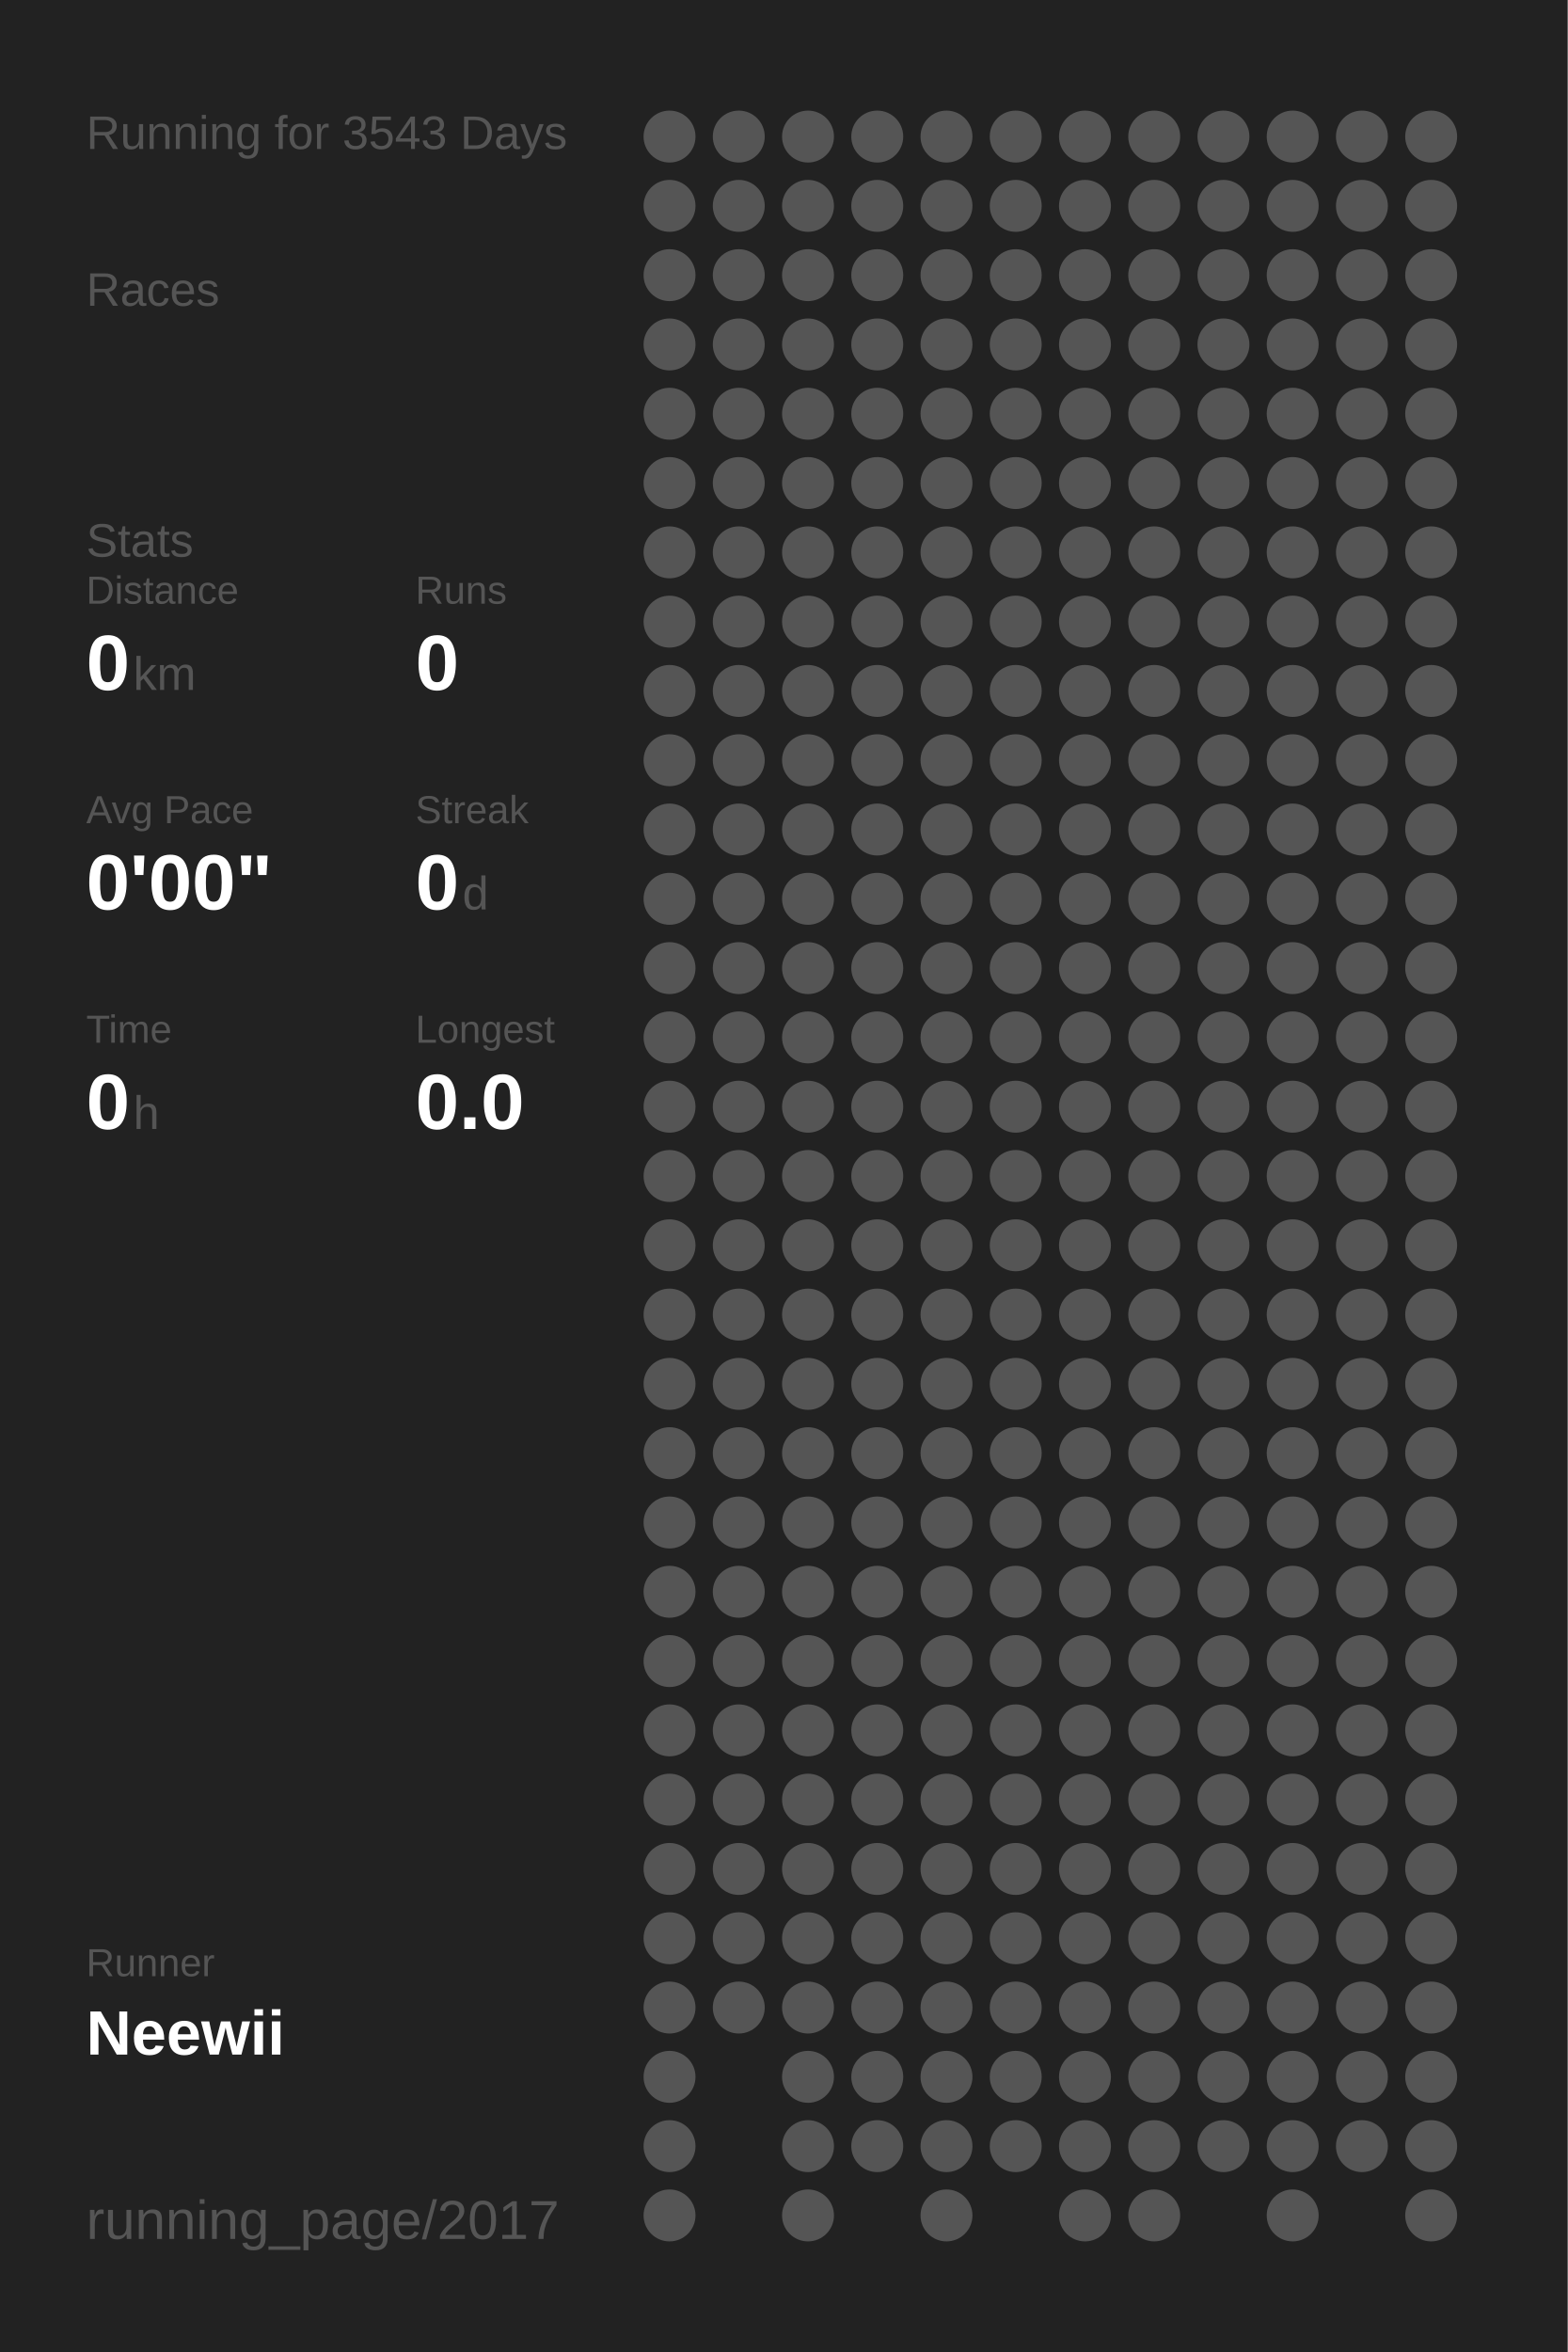
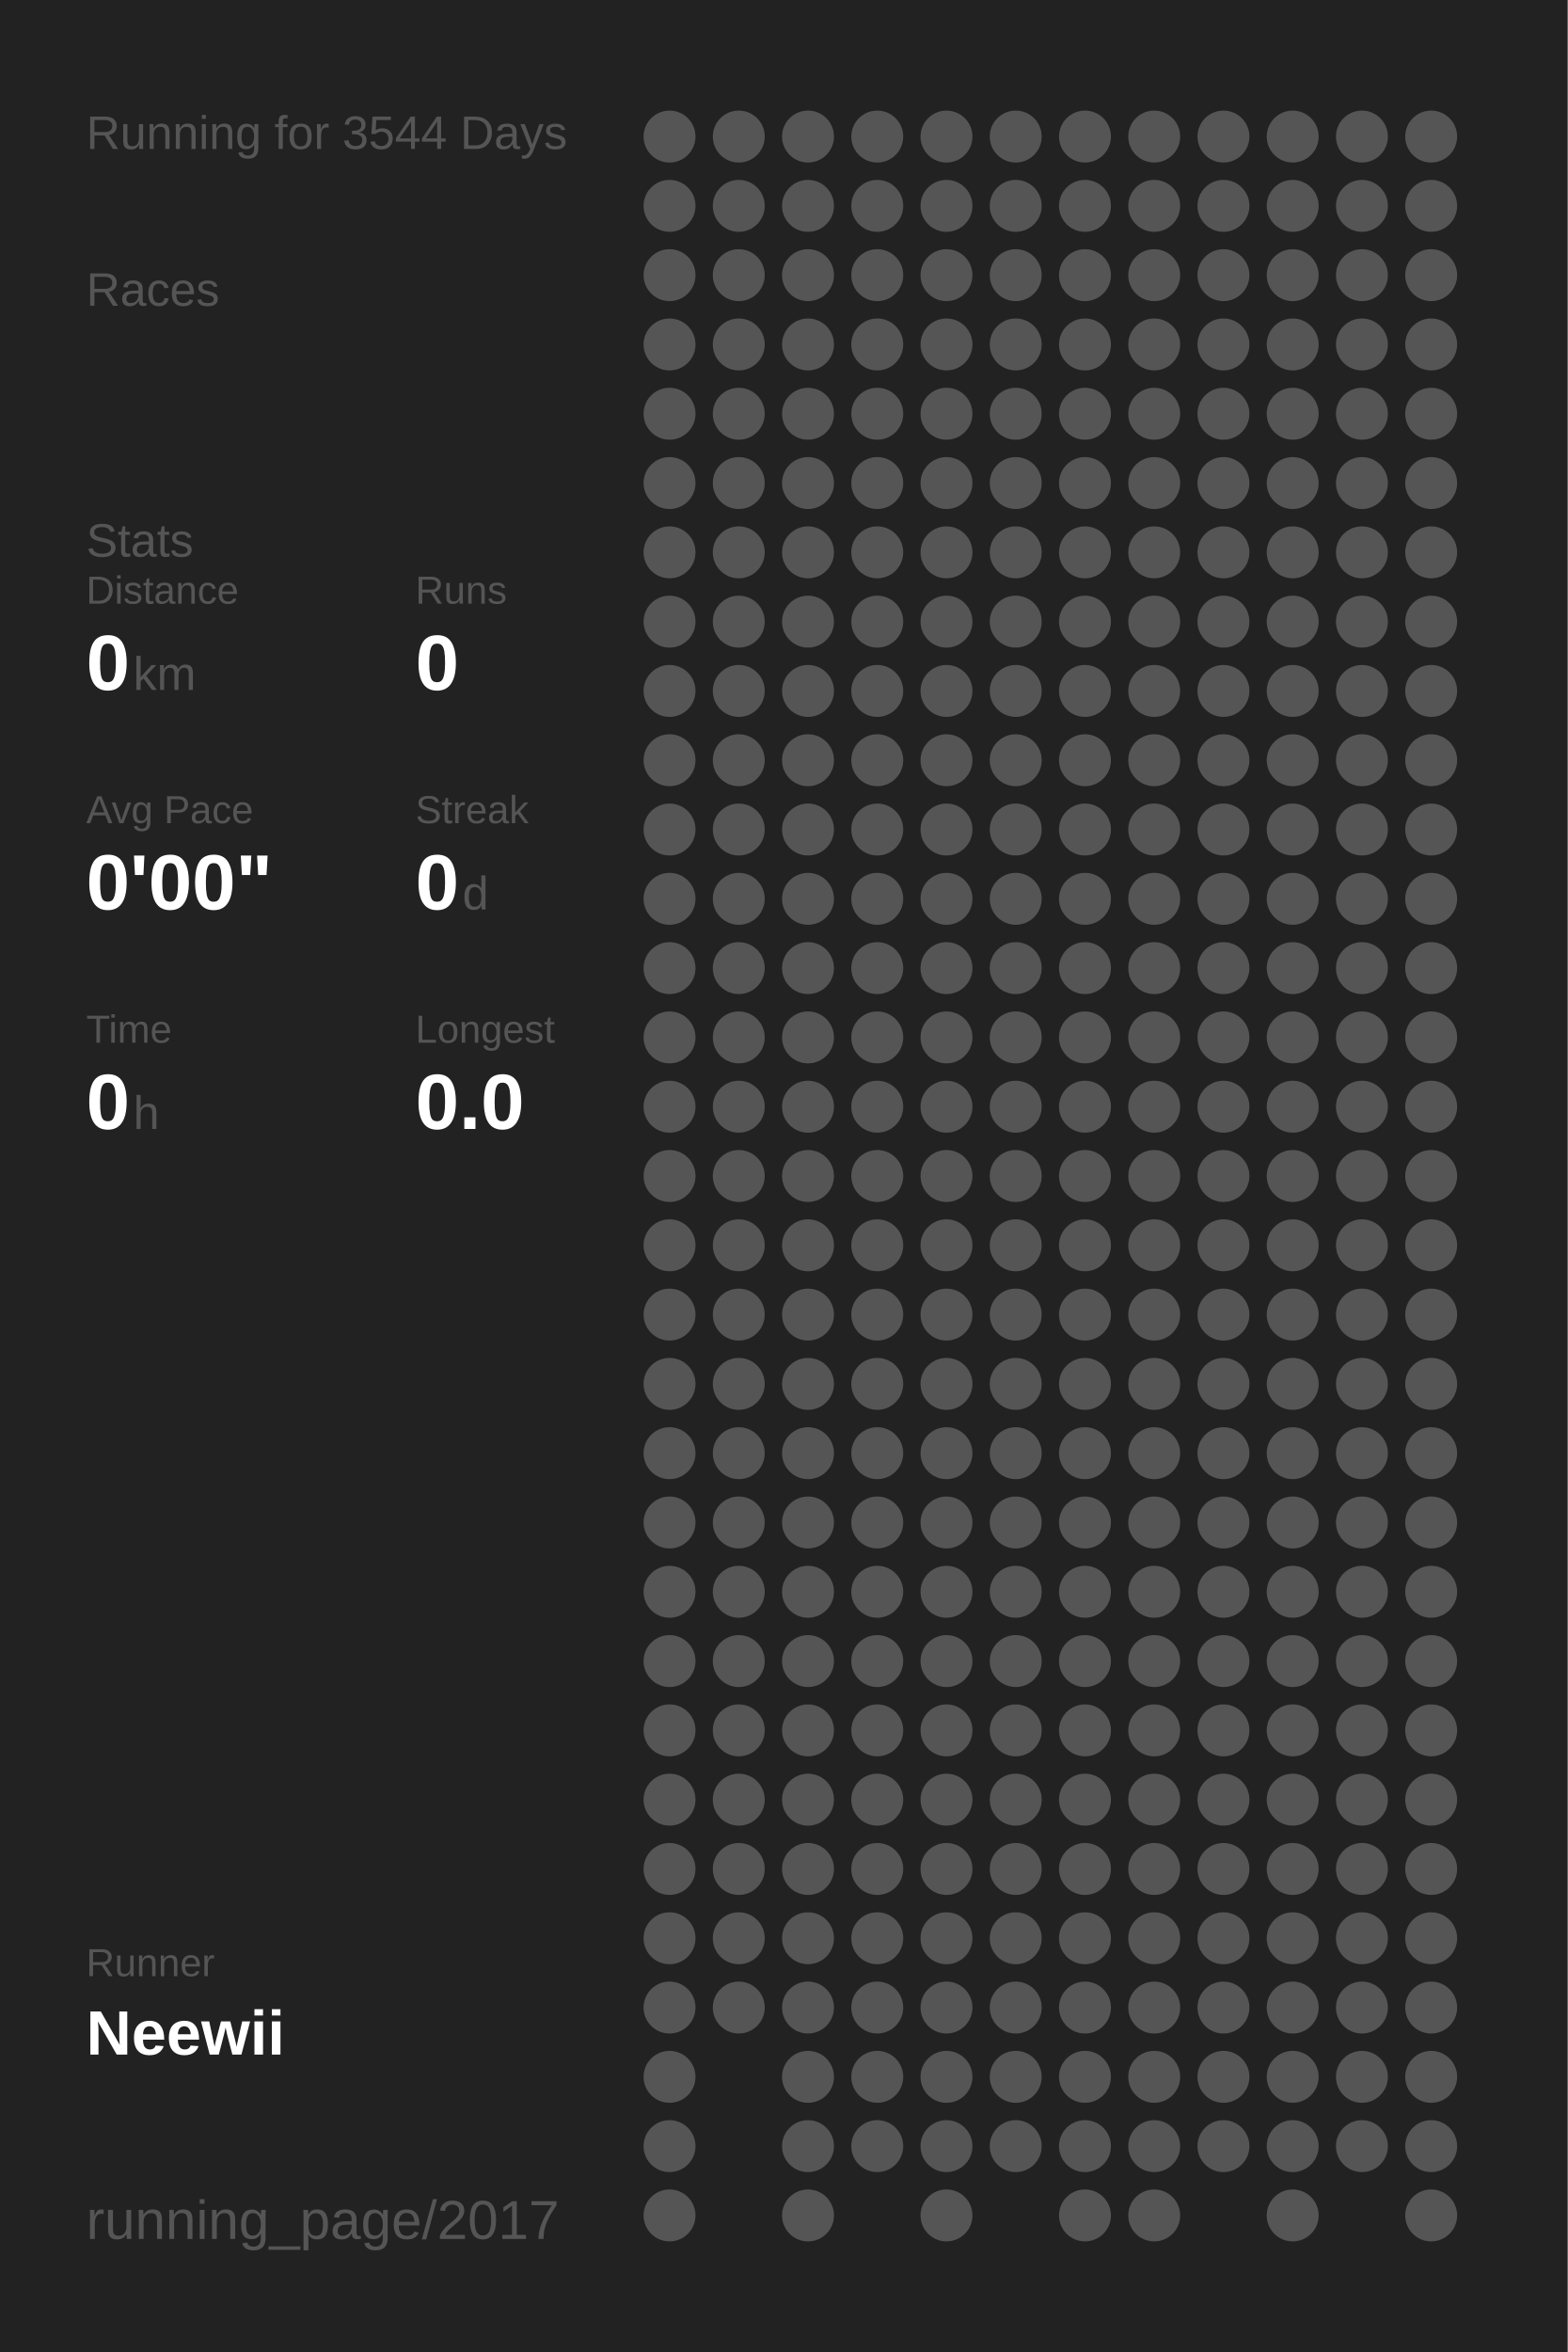
<svg xmlns="http://www.w3.org/2000/svg" baseProfile="full" height="300mm" version="1.1" viewBox="0,0,200,300" width="200mm">
  <defs />
  <rect fill="#222222" height="300" width="200" x="0" y="0" />
-   <text fill="#555555" style="font-size:6px; font-family:Arial;" x="11" y="19">Running for 3543 Days</text>
+   <text fill="#555555" style="font-size:6px; font-family:Arial;" x="11" y="19">Running for 3544 Days</text>
  <text fill="#555555" style="font-size:6px; font-family:Arial;" x="11" y="39">Races</text>
  <text fill="#555555" style="font-size:6px; font-family:Arial;" x="11" y="71">Stats</text>
  <text fill="#555555" style="font-size:5px; font-family:Arial;" x="11" y="77">Distance</text>
  <text fill="#FFFFFF" style="font-size:10px; font-family:Arial; font-weight:bold;" x="11" y="88">0</text>
  <text fill="#555555" style="font-size:6px; font-family:Arial;" x="17" y="88">km</text>
  <text fill="#555555" style="font-size:5px; font-family:Arial;" x="53" y="77">Runs</text>
  <text fill="#FFFFFF" style="font-size:10px; font-family:Arial; font-weight:bold;" x="53" y="88">0</text>
  <text fill="#555555" style="font-size:5px; font-family:Arial;" x="11" y="105">Avg Pace</text>
  <text fill="#FFFFFF" style="font-size:10px; font-family:Arial; font-weight:bold;" x="11" y="116">0'00"</text>
  <text fill="#555555" style="font-size:5px; font-family:Arial;" x="53" y="105">Streak</text>
  <text fill="#FFFFFF" style="font-size:10px; font-family:Arial; font-weight:bold;" x="53" y="116">0</text>
  <text fill="#555555" style="font-size:6px; font-family:Arial;" x="59" y="116">d</text>
  <text fill="#555555" style="font-size:5px; font-family:Arial;" x="11" y="133">Time</text>
  <text fill="#FFFFFF" style="font-size:10px; font-family:Arial; font-weight:bold;" x="11" y="144">0</text>
  <text fill="#555555" style="font-size:6px; font-family:Arial;" x="17" y="144">h</text>
  <text fill="#555555" style="font-size:5px; font-family:Arial;" x="53" y="133">Longest</text>
  <text fill="#FFFFFF" style="font-size:10px; font-family:Arial; font-weight:bold;" x="53" y="144">0.0</text>
  <text fill="#555555" style="font-size:5px; font-family:Arial;" x="11" y="252.065">Runner</text>
  <text fill="#FFFFFF" style="font-size:8px; font-family:Arial; font-weight:bold;" x="11" y="262.065">Neewii</text>
  <text fill="#555555" style="font-size:7px; font-family:Arial;" x="11" y="285.581">running_page/2017</text>
  <circle cx="85.417" cy="17.419" fill="#555555" r="3.312" />
  <circle cx="85.417" cy="26.258" fill="#555555" r="3.312" />
  <circle cx="85.417" cy="35.097" fill="#555555" r="3.312" />
  <circle cx="85.417" cy="43.935" fill="#555555" r="3.312" />
  <circle cx="85.417" cy="52.774" fill="#555555" r="3.312" />
  <circle cx="85.417" cy="61.613" fill="#555555" r="3.312" />
  <circle cx="85.417" cy="70.452" fill="#555555" r="3.312" />
  <circle cx="85.417" cy="79.29" fill="#555555" r="3.312" />
  <circle cx="85.417" cy="88.129" fill="#555555" r="3.312" />
  <circle cx="85.417" cy="96.968" fill="#555555" r="3.312" />
  <circle cx="85.417" cy="105.806" fill="#555555" r="3.312" />
  <circle cx="85.417" cy="114.645" fill="#555555" r="3.312" />
  <circle cx="85.417" cy="123.484" fill="#555555" r="3.312" />
  <circle cx="85.417" cy="132.323" fill="#555555" r="3.312" />
  <circle cx="85.417" cy="141.161" fill="#555555" r="3.312" />
  <circle cx="85.417" cy="150" fill="#555555" r="3.312" />
  <circle cx="85.417" cy="158.839" fill="#555555" r="3.312" />
  <circle cx="85.417" cy="167.677" fill="#555555" r="3.312" />
  <circle cx="85.417" cy="176.516" fill="#555555" r="3.312" />
  <circle cx="85.417" cy="185.355" fill="#555555" r="3.312" />
  <circle cx="85.417" cy="194.194" fill="#555555" r="3.312" />
  <circle cx="85.417" cy="203.032" fill="#555555" r="3.312" />
  <circle cx="85.417" cy="211.871" fill="#555555" r="3.312" />
  <circle cx="85.417" cy="220.71" fill="#555555" r="3.312" />
  <circle cx="85.417" cy="229.548" fill="#555555" r="3.312" />
  <circle cx="85.417" cy="238.387" fill="#555555" r="3.312" />
  <circle cx="85.417" cy="247.226" fill="#555555" r="3.312" />
  <circle cx="85.417" cy="256.065" fill="#555555" r="3.312" />
  <circle cx="85.417" cy="264.903" fill="#555555" r="3.312" />
  <circle cx="85.417" cy="273.742" fill="#555555" r="3.312" />
  <circle cx="85.417" cy="282.581" fill="#555555" r="3.312" />
  <circle cx="94.25" cy="17.419" fill="#555555" r="3.312" />
  <circle cx="94.25" cy="26.258" fill="#555555" r="3.312" />
  <circle cx="94.25" cy="35.097" fill="#555555" r="3.312" />
  <circle cx="94.25" cy="43.935" fill="#555555" r="3.312" />
  <circle cx="94.25" cy="52.774" fill="#555555" r="3.312" />
  <circle cx="94.25" cy="61.613" fill="#555555" r="3.312" />
  <circle cx="94.25" cy="70.452" fill="#555555" r="3.312" />
  <circle cx="94.25" cy="79.29" fill="#555555" r="3.312" />
  <circle cx="94.25" cy="88.129" fill="#555555" r="3.312" />
  <circle cx="94.25" cy="96.968" fill="#555555" r="3.312" />
  <circle cx="94.25" cy="105.806" fill="#555555" r="3.312" />
  <circle cx="94.25" cy="114.645" fill="#555555" r="3.312" />
  <circle cx="94.25" cy="123.484" fill="#555555" r="3.312" />
  <circle cx="94.25" cy="132.323" fill="#555555" r="3.312" />
  <circle cx="94.25" cy="141.161" fill="#555555" r="3.312" />
  <circle cx="94.25" cy="150" fill="#555555" r="3.312" />
  <circle cx="94.25" cy="158.839" fill="#555555" r="3.312" />
  <circle cx="94.25" cy="167.677" fill="#555555" r="3.312" />
  <circle cx="94.25" cy="176.516" fill="#555555" r="3.312" />
  <circle cx="94.25" cy="185.355" fill="#555555" r="3.312" />
  <circle cx="94.25" cy="194.194" fill="#555555" r="3.312" />
  <circle cx="94.25" cy="203.032" fill="#555555" r="3.312" />
  <circle cx="94.25" cy="211.871" fill="#555555" r="3.312" />
  <circle cx="94.25" cy="220.71" fill="#555555" r="3.312" />
  <circle cx="94.25" cy="229.548" fill="#555555" r="3.312" />
  <circle cx="94.25" cy="238.387" fill="#555555" r="3.312" />
  <circle cx="94.25" cy="247.226" fill="#555555" r="3.312" />
  <circle cx="94.25" cy="256.065" fill="#555555" r="3.312" />
  <circle cx="103.083" cy="17.419" fill="#555555" r="3.312" />
  <circle cx="103.083" cy="26.258" fill="#555555" r="3.312" />
  <circle cx="103.083" cy="35.097" fill="#555555" r="3.312" />
  <circle cx="103.083" cy="43.935" fill="#555555" r="3.312" />
  <circle cx="103.083" cy="52.774" fill="#555555" r="3.312" />
  <circle cx="103.083" cy="61.613" fill="#555555" r="3.312" />
  <circle cx="103.083" cy="70.452" fill="#555555" r="3.312" />
  <circle cx="103.083" cy="79.29" fill="#555555" r="3.312" />
  <circle cx="103.083" cy="88.129" fill="#555555" r="3.312" />
  <circle cx="103.083" cy="96.968" fill="#555555" r="3.312" />
  <circle cx="103.083" cy="105.806" fill="#555555" r="3.312" />
  <circle cx="103.083" cy="114.645" fill="#555555" r="3.312" />
  <circle cx="103.083" cy="123.484" fill="#555555" r="3.312" />
  <circle cx="103.083" cy="132.323" fill="#555555" r="3.312" />
  <circle cx="103.083" cy="141.161" fill="#555555" r="3.312" />
  <circle cx="103.083" cy="150" fill="#555555" r="3.312" />
  <circle cx="103.083" cy="158.839" fill="#555555" r="3.312" />
  <circle cx="103.083" cy="167.677" fill="#555555" r="3.312" />
  <circle cx="103.083" cy="176.516" fill="#555555" r="3.312" />
  <circle cx="103.083" cy="185.355" fill="#555555" r="3.312" />
  <circle cx="103.083" cy="194.194" fill="#555555" r="3.312" />
  <circle cx="103.083" cy="203.032" fill="#555555" r="3.312" />
  <circle cx="103.083" cy="211.871" fill="#555555" r="3.312" />
  <circle cx="103.083" cy="220.71" fill="#555555" r="3.312" />
  <circle cx="103.083" cy="229.548" fill="#555555" r="3.312" />
  <circle cx="103.083" cy="238.387" fill="#555555" r="3.312" />
  <circle cx="103.083" cy="247.226" fill="#555555" r="3.312" />
  <circle cx="103.083" cy="256.065" fill="#555555" r="3.312" />
  <circle cx="103.083" cy="264.903" fill="#555555" r="3.312" />
  <circle cx="103.083" cy="273.742" fill="#555555" r="3.312" />
  <circle cx="103.083" cy="282.581" fill="#555555" r="3.312" />
  <circle cx="111.917" cy="17.419" fill="#555555" r="3.312" />
  <circle cx="111.917" cy="26.258" fill="#555555" r="3.312" />
  <circle cx="111.917" cy="35.097" fill="#555555" r="3.312" />
  <circle cx="111.917" cy="43.935" fill="#555555" r="3.312" />
  <circle cx="111.917" cy="52.774" fill="#555555" r="3.312" />
  <circle cx="111.917" cy="61.613" fill="#555555" r="3.312" />
  <circle cx="111.917" cy="70.452" fill="#555555" r="3.312" />
  <circle cx="111.917" cy="79.29" fill="#555555" r="3.312" />
  <circle cx="111.917" cy="88.129" fill="#555555" r="3.312" />
  <circle cx="111.917" cy="96.968" fill="#555555" r="3.312" />
  <circle cx="111.917" cy="105.806" fill="#555555" r="3.312" />
  <circle cx="111.917" cy="114.645" fill="#555555" r="3.312" />
  <circle cx="111.917" cy="123.484" fill="#555555" r="3.312" />
  <circle cx="111.917" cy="132.323" fill="#555555" r="3.312" />
  <circle cx="111.917" cy="141.161" fill="#555555" r="3.312" />
  <circle cx="111.917" cy="150" fill="#555555" r="3.312" />
  <circle cx="111.917" cy="158.839" fill="#555555" r="3.312" />
  <circle cx="111.917" cy="167.677" fill="#555555" r="3.312" />
  <circle cx="111.917" cy="176.516" fill="#555555" r="3.312" />
  <circle cx="111.917" cy="185.355" fill="#555555" r="3.312" />
  <circle cx="111.917" cy="194.194" fill="#555555" r="3.312" />
  <circle cx="111.917" cy="203.032" fill="#555555" r="3.312" />
  <circle cx="111.917" cy="211.871" fill="#555555" r="3.312" />
  <circle cx="111.917" cy="220.71" fill="#555555" r="3.312" />
  <circle cx="111.917" cy="229.548" fill="#555555" r="3.312" />
  <circle cx="111.917" cy="238.387" fill="#555555" r="3.312" />
  <circle cx="111.917" cy="247.226" fill="#555555" r="3.312" />
  <circle cx="111.917" cy="256.065" fill="#555555" r="3.312" />
  <circle cx="111.917" cy="264.903" fill="#555555" r="3.312" />
  <circle cx="111.917" cy="273.742" fill="#555555" r="3.312" />
  <circle cx="120.75" cy="17.419" fill="#555555" r="3.312" />
  <circle cx="120.75" cy="26.258" fill="#555555" r="3.312" />
  <circle cx="120.75" cy="35.097" fill="#555555" r="3.312" />
  <circle cx="120.75" cy="43.935" fill="#555555" r="3.312" />
  <circle cx="120.75" cy="52.774" fill="#555555" r="3.312" />
  <circle cx="120.75" cy="61.613" fill="#555555" r="3.312" />
  <circle cx="120.75" cy="70.452" fill="#555555" r="3.312" />
  <circle cx="120.75" cy="79.29" fill="#555555" r="3.312" />
  <circle cx="120.75" cy="88.129" fill="#555555" r="3.312" />
  <circle cx="120.75" cy="96.968" fill="#555555" r="3.312" />
  <circle cx="120.75" cy="105.806" fill="#555555" r="3.312" />
  <circle cx="120.75" cy="114.645" fill="#555555" r="3.312" />
  <circle cx="120.75" cy="123.484" fill="#555555" r="3.312" />
  <circle cx="120.75" cy="132.323" fill="#555555" r="3.312" />
  <circle cx="120.75" cy="141.161" fill="#555555" r="3.312" />
  <circle cx="120.75" cy="150" fill="#555555" r="3.312" />
  <circle cx="120.75" cy="158.839" fill="#555555" r="3.312" />
  <circle cx="120.75" cy="167.677" fill="#555555" r="3.312" />
  <circle cx="120.75" cy="176.516" fill="#555555" r="3.312" />
  <circle cx="120.75" cy="185.355" fill="#555555" r="3.312" />
  <circle cx="120.75" cy="194.194" fill="#555555" r="3.312" />
  <circle cx="120.75" cy="203.032" fill="#555555" r="3.312" />
  <circle cx="120.75" cy="211.871" fill="#555555" r="3.312" />
  <circle cx="120.75" cy="220.71" fill="#555555" r="3.312" />
  <circle cx="120.75" cy="229.548" fill="#555555" r="3.312" />
  <circle cx="120.75" cy="238.387" fill="#555555" r="3.312" />
  <circle cx="120.75" cy="247.226" fill="#555555" r="3.312" />
  <circle cx="120.75" cy="256.065" fill="#555555" r="3.312" />
  <circle cx="120.75" cy="264.903" fill="#555555" r="3.312" />
  <circle cx="120.75" cy="273.742" fill="#555555" r="3.312" />
  <circle cx="120.75" cy="282.581" fill="#555555" r="3.312" />
  <circle cx="129.583" cy="17.419" fill="#555555" r="3.312" />
  <circle cx="129.583" cy="26.258" fill="#555555" r="3.312" />
  <circle cx="129.583" cy="35.097" fill="#555555" r="3.312" />
  <circle cx="129.583" cy="43.935" fill="#555555" r="3.312" />
  <circle cx="129.583" cy="52.774" fill="#555555" r="3.312" />
  <circle cx="129.583" cy="61.613" fill="#555555" r="3.312" />
  <circle cx="129.583" cy="70.452" fill="#555555" r="3.312" />
  <circle cx="129.583" cy="79.29" fill="#555555" r="3.312" />
  <circle cx="129.583" cy="88.129" fill="#555555" r="3.312" />
  <circle cx="129.583" cy="96.968" fill="#555555" r="3.312" />
  <circle cx="129.583" cy="105.806" fill="#555555" r="3.312" />
  <circle cx="129.583" cy="114.645" fill="#555555" r="3.312" />
  <circle cx="129.583" cy="123.484" fill="#555555" r="3.312" />
  <circle cx="129.583" cy="132.323" fill="#555555" r="3.312" />
  <circle cx="129.583" cy="141.161" fill="#555555" r="3.312" />
  <circle cx="129.583" cy="150" fill="#555555" r="3.312" />
  <circle cx="129.583" cy="158.839" fill="#555555" r="3.312" />
  <circle cx="129.583" cy="167.677" fill="#555555" r="3.312" />
  <circle cx="129.583" cy="176.516" fill="#555555" r="3.312" />
  <circle cx="129.583" cy="185.355" fill="#555555" r="3.312" />
  <circle cx="129.583" cy="194.194" fill="#555555" r="3.312" />
  <circle cx="129.583" cy="203.032" fill="#555555" r="3.312" />
  <circle cx="129.583" cy="211.871" fill="#555555" r="3.312" />
  <circle cx="129.583" cy="220.71" fill="#555555" r="3.312" />
  <circle cx="129.583" cy="229.548" fill="#555555" r="3.312" />
  <circle cx="129.583" cy="238.387" fill="#555555" r="3.312" />
  <circle cx="129.583" cy="247.226" fill="#555555" r="3.312" />
  <circle cx="129.583" cy="256.065" fill="#555555" r="3.312" />
  <circle cx="129.583" cy="264.903" fill="#555555" r="3.312" />
  <circle cx="129.583" cy="273.742" fill="#555555" r="3.312" />
  <circle cx="138.417" cy="17.419" fill="#555555" r="3.312" />
  <circle cx="138.417" cy="26.258" fill="#555555" r="3.312" />
  <circle cx="138.417" cy="35.097" fill="#555555" r="3.312" />
  <circle cx="138.417" cy="43.935" fill="#555555" r="3.312" />
  <circle cx="138.417" cy="52.774" fill="#555555" r="3.312" />
  <circle cx="138.417" cy="61.613" fill="#555555" r="3.312" />
  <circle cx="138.417" cy="70.452" fill="#555555" r="3.312" />
  <circle cx="138.417" cy="79.29" fill="#555555" r="3.312" />
  <circle cx="138.417" cy="88.129" fill="#555555" r="3.312" />
  <circle cx="138.417" cy="96.968" fill="#555555" r="3.312" />
  <circle cx="138.417" cy="105.806" fill="#555555" r="3.312" />
  <circle cx="138.417" cy="114.645" fill="#555555" r="3.312" />
  <circle cx="138.417" cy="123.484" fill="#555555" r="3.312" />
  <circle cx="138.417" cy="132.323" fill="#555555" r="3.312" />
  <circle cx="138.417" cy="141.161" fill="#555555" r="3.312" />
  <circle cx="138.417" cy="150" fill="#555555" r="3.312" />
  <circle cx="138.417" cy="158.839" fill="#555555" r="3.312" />
  <circle cx="138.417" cy="167.677" fill="#555555" r="3.312" />
  <circle cx="138.417" cy="176.516" fill="#555555" r="3.312" />
  <circle cx="138.417" cy="185.355" fill="#555555" r="3.312" />
  <circle cx="138.417" cy="194.194" fill="#555555" r="3.312" />
  <circle cx="138.417" cy="203.032" fill="#555555" r="3.312" />
  <circle cx="138.417" cy="211.871" fill="#555555" r="3.312" />
  <circle cx="138.417" cy="220.71" fill="#555555" r="3.312" />
  <circle cx="138.417" cy="229.548" fill="#555555" r="3.312" />
  <circle cx="138.417" cy="238.387" fill="#555555" r="3.312" />
  <circle cx="138.417" cy="247.226" fill="#555555" r="3.312" />
  <circle cx="138.417" cy="256.065" fill="#555555" r="3.312" />
  <circle cx="138.417" cy="264.903" fill="#555555" r="3.312" />
  <circle cx="138.417" cy="273.742" fill="#555555" r="3.312" />
  <circle cx="138.417" cy="282.581" fill="#555555" r="3.312" />
  <circle cx="147.25" cy="17.419" fill="#555555" r="3.312" />
  <circle cx="147.25" cy="26.258" fill="#555555" r="3.312" />
  <circle cx="147.25" cy="35.097" fill="#555555" r="3.312" />
  <circle cx="147.25" cy="43.935" fill="#555555" r="3.312" />
  <circle cx="147.25" cy="52.774" fill="#555555" r="3.312" />
  <circle cx="147.25" cy="61.613" fill="#555555" r="3.312" />
  <circle cx="147.25" cy="70.452" fill="#555555" r="3.312" />
  <circle cx="147.25" cy="79.29" fill="#555555" r="3.312" />
  <circle cx="147.25" cy="88.129" fill="#555555" r="3.312" />
  <circle cx="147.25" cy="96.968" fill="#555555" r="3.312" />
  <circle cx="147.25" cy="105.806" fill="#555555" r="3.312" />
  <circle cx="147.25" cy="114.645" fill="#555555" r="3.312" />
  <circle cx="147.25" cy="123.484" fill="#555555" r="3.312" />
  <circle cx="147.25" cy="132.323" fill="#555555" r="3.312" />
  <circle cx="147.25" cy="141.161" fill="#555555" r="3.312" />
  <circle cx="147.25" cy="150" fill="#555555" r="3.312" />
  <circle cx="147.25" cy="158.839" fill="#555555" r="3.312" />
  <circle cx="147.25" cy="167.677" fill="#555555" r="3.312" />
  <circle cx="147.25" cy="176.516" fill="#555555" r="3.312" />
  <circle cx="147.25" cy="185.355" fill="#555555" r="3.312" />
  <circle cx="147.25" cy="194.194" fill="#555555" r="3.312" />
  <circle cx="147.25" cy="203.032" fill="#555555" r="3.312" />
  <circle cx="147.25" cy="211.871" fill="#555555" r="3.312" />
  <circle cx="147.25" cy="220.71" fill="#555555" r="3.312" />
  <circle cx="147.25" cy="229.548" fill="#555555" r="3.312" />
  <circle cx="147.25" cy="238.387" fill="#555555" r="3.312" />
  <circle cx="147.25" cy="247.226" fill="#555555" r="3.312" />
  <circle cx="147.25" cy="256.065" fill="#555555" r="3.312" />
  <circle cx="147.25" cy="264.903" fill="#555555" r="3.312" />
  <circle cx="147.25" cy="273.742" fill="#555555" r="3.312" />
  <circle cx="147.25" cy="282.581" fill="#555555" r="3.312" />
  <circle cx="156.083" cy="17.419" fill="#555555" r="3.312" />
  <circle cx="156.083" cy="26.258" fill="#555555" r="3.312" />
  <circle cx="156.083" cy="35.097" fill="#555555" r="3.312" />
  <circle cx="156.083" cy="43.935" fill="#555555" r="3.312" />
  <circle cx="156.083" cy="52.774" fill="#555555" r="3.312" />
  <circle cx="156.083" cy="61.613" fill="#555555" r="3.312" />
  <circle cx="156.083" cy="70.452" fill="#555555" r="3.312" />
  <circle cx="156.083" cy="79.29" fill="#555555" r="3.312" />
  <circle cx="156.083" cy="88.129" fill="#555555" r="3.312" />
  <circle cx="156.083" cy="96.968" fill="#555555" r="3.312" />
  <circle cx="156.083" cy="105.806" fill="#555555" r="3.312" />
  <circle cx="156.083" cy="114.645" fill="#555555" r="3.312" />
  <circle cx="156.083" cy="123.484" fill="#555555" r="3.312" />
  <circle cx="156.083" cy="132.323" fill="#555555" r="3.312" />
  <circle cx="156.083" cy="141.161" fill="#555555" r="3.312" />
  <circle cx="156.083" cy="150" fill="#555555" r="3.312" />
  <circle cx="156.083" cy="158.839" fill="#555555" r="3.312" />
  <circle cx="156.083" cy="167.677" fill="#555555" r="3.312" />
  <circle cx="156.083" cy="176.516" fill="#555555" r="3.312" />
  <circle cx="156.083" cy="185.355" fill="#555555" r="3.312" />
  <circle cx="156.083" cy="194.194" fill="#555555" r="3.312" />
  <circle cx="156.083" cy="203.032" fill="#555555" r="3.312" />
  <circle cx="156.083" cy="211.871" fill="#555555" r="3.312" />
  <circle cx="156.083" cy="220.71" fill="#555555" r="3.312" />
  <circle cx="156.083" cy="229.548" fill="#555555" r="3.312" />
  <circle cx="156.083" cy="238.387" fill="#555555" r="3.312" />
  <circle cx="156.083" cy="247.226" fill="#555555" r="3.312" />
  <circle cx="156.083" cy="256.065" fill="#555555" r="3.312" />
  <circle cx="156.083" cy="264.903" fill="#555555" r="3.312" />
  <circle cx="156.083" cy="273.742" fill="#555555" r="3.312" />
  <circle cx="164.917" cy="17.419" fill="#555555" r="3.312" />
  <circle cx="164.917" cy="26.258" fill="#555555" r="3.312" />
  <circle cx="164.917" cy="35.097" fill="#555555" r="3.312" />
  <circle cx="164.917" cy="43.935" fill="#555555" r="3.312" />
  <circle cx="164.917" cy="52.774" fill="#555555" r="3.312" />
  <circle cx="164.917" cy="61.613" fill="#555555" r="3.312" />
  <circle cx="164.917" cy="70.452" fill="#555555" r="3.312" />
  <circle cx="164.917" cy="79.29" fill="#555555" r="3.312" />
  <circle cx="164.917" cy="88.129" fill="#555555" r="3.312" />
  <circle cx="164.917" cy="96.968" fill="#555555" r="3.312" />
  <circle cx="164.917" cy="105.806" fill="#555555" r="3.312" />
  <circle cx="164.917" cy="114.645" fill="#555555" r="3.312" />
  <circle cx="164.917" cy="123.484" fill="#555555" r="3.312" />
  <circle cx="164.917" cy="132.323" fill="#555555" r="3.312" />
  <circle cx="164.917" cy="141.161" fill="#555555" r="3.312" />
  <circle cx="164.917" cy="150" fill="#555555" r="3.312" />
  <circle cx="164.917" cy="158.839" fill="#555555" r="3.312" />
  <circle cx="164.917" cy="167.677" fill="#555555" r="3.312" />
  <circle cx="164.917" cy="176.516" fill="#555555" r="3.312" />
  <circle cx="164.917" cy="185.355" fill="#555555" r="3.312" />
  <circle cx="164.917" cy="194.194" fill="#555555" r="3.312" />
  <circle cx="164.917" cy="203.032" fill="#555555" r="3.312" />
  <circle cx="164.917" cy="211.871" fill="#555555" r="3.312" />
  <circle cx="164.917" cy="220.71" fill="#555555" r="3.312" />
  <circle cx="164.917" cy="229.548" fill="#555555" r="3.312" />
  <circle cx="164.917" cy="238.387" fill="#555555" r="3.312" />
  <circle cx="164.917" cy="247.226" fill="#555555" r="3.312" />
  <circle cx="164.917" cy="256.065" fill="#555555" r="3.312" />
  <circle cx="164.917" cy="264.903" fill="#555555" r="3.312" />
  <circle cx="164.917" cy="273.742" fill="#555555" r="3.312" />
  <circle cx="164.917" cy="282.581" fill="#555555" r="3.312" />
  <circle cx="173.75" cy="17.419" fill="#555555" r="3.312" />
  <circle cx="173.75" cy="26.258" fill="#555555" r="3.312" />
  <circle cx="173.75" cy="35.097" fill="#555555" r="3.312" />
  <circle cx="173.75" cy="43.935" fill="#555555" r="3.312" />
  <circle cx="173.75" cy="52.774" fill="#555555" r="3.312" />
  <circle cx="173.75" cy="61.613" fill="#555555" r="3.312" />
  <circle cx="173.75" cy="70.452" fill="#555555" r="3.312" />
  <circle cx="173.75" cy="79.29" fill="#555555" r="3.312" />
  <circle cx="173.75" cy="88.129" fill="#555555" r="3.312" />
  <circle cx="173.75" cy="96.968" fill="#555555" r="3.312" />
  <circle cx="173.75" cy="105.806" fill="#555555" r="3.312" />
  <circle cx="173.75" cy="114.645" fill="#555555" r="3.312" />
  <circle cx="173.75" cy="123.484" fill="#555555" r="3.312" />
  <circle cx="173.75" cy="132.323" fill="#555555" r="3.312" />
  <circle cx="173.75" cy="141.161" fill="#555555" r="3.312" />
  <circle cx="173.75" cy="150" fill="#555555" r="3.312" />
  <circle cx="173.75" cy="158.839" fill="#555555" r="3.312" />
  <circle cx="173.75" cy="167.677" fill="#555555" r="3.312" />
  <circle cx="173.75" cy="176.516" fill="#555555" r="3.312" />
  <circle cx="173.75" cy="185.355" fill="#555555" r="3.312" />
  <circle cx="173.75" cy="194.194" fill="#555555" r="3.312" />
  <circle cx="173.75" cy="203.032" fill="#555555" r="3.312" />
  <circle cx="173.75" cy="211.871" fill="#555555" r="3.312" />
  <circle cx="173.75" cy="220.71" fill="#555555" r="3.312" />
  <circle cx="173.75" cy="229.548" fill="#555555" r="3.312" />
  <circle cx="173.75" cy="238.387" fill="#555555" r="3.312" />
  <circle cx="173.75" cy="247.226" fill="#555555" r="3.312" />
  <circle cx="173.75" cy="256.065" fill="#555555" r="3.312" />
  <circle cx="173.75" cy="264.903" fill="#555555" r="3.312" />
  <circle cx="173.75" cy="273.742" fill="#555555" r="3.312" />
  <circle cx="182.583" cy="17.419" fill="#555555" r="3.312" />
  <circle cx="182.583" cy="26.258" fill="#555555" r="3.312" />
  <circle cx="182.583" cy="35.097" fill="#555555" r="3.312" />
  <circle cx="182.583" cy="43.935" fill="#555555" r="3.312" />
  <circle cx="182.583" cy="52.774" fill="#555555" r="3.312" />
  <circle cx="182.583" cy="61.613" fill="#555555" r="3.312" />
  <circle cx="182.583" cy="70.452" fill="#555555" r="3.312" />
  <circle cx="182.583" cy="79.29" fill="#555555" r="3.312" />
  <circle cx="182.583" cy="88.129" fill="#555555" r="3.312" />
  <circle cx="182.583" cy="96.968" fill="#555555" r="3.312" />
  <circle cx="182.583" cy="105.806" fill="#555555" r="3.312" />
  <circle cx="182.583" cy="114.645" fill="#555555" r="3.312" />
  <circle cx="182.583" cy="123.484" fill="#555555" r="3.312" />
  <circle cx="182.583" cy="132.323" fill="#555555" r="3.312" />
  <circle cx="182.583" cy="141.161" fill="#555555" r="3.312" />
  <circle cx="182.583" cy="150" fill="#555555" r="3.312" />
  <circle cx="182.583" cy="158.839" fill="#555555" r="3.312" />
  <circle cx="182.583" cy="167.677" fill="#555555" r="3.312" />
  <circle cx="182.583" cy="176.516" fill="#555555" r="3.312" />
  <circle cx="182.583" cy="185.355" fill="#555555" r="3.312" />
  <circle cx="182.583" cy="194.194" fill="#555555" r="3.312" />
  <circle cx="182.583" cy="203.032" fill="#555555" r="3.312" />
  <circle cx="182.583" cy="211.871" fill="#555555" r="3.312" />
  <circle cx="182.583" cy="220.71" fill="#555555" r="3.312" />
  <circle cx="182.583" cy="229.548" fill="#555555" r="3.312" />
  <circle cx="182.583" cy="238.387" fill="#555555" r="3.312" />
  <circle cx="182.583" cy="247.226" fill="#555555" r="3.312" />
  <circle cx="182.583" cy="256.065" fill="#555555" r="3.312" />
  <circle cx="182.583" cy="264.903" fill="#555555" r="3.312" />
  <circle cx="182.583" cy="273.742" fill="#555555" r="3.312" />
  <circle cx="182.583" cy="282.581" fill="#555555" r="3.312" />
</svg>
